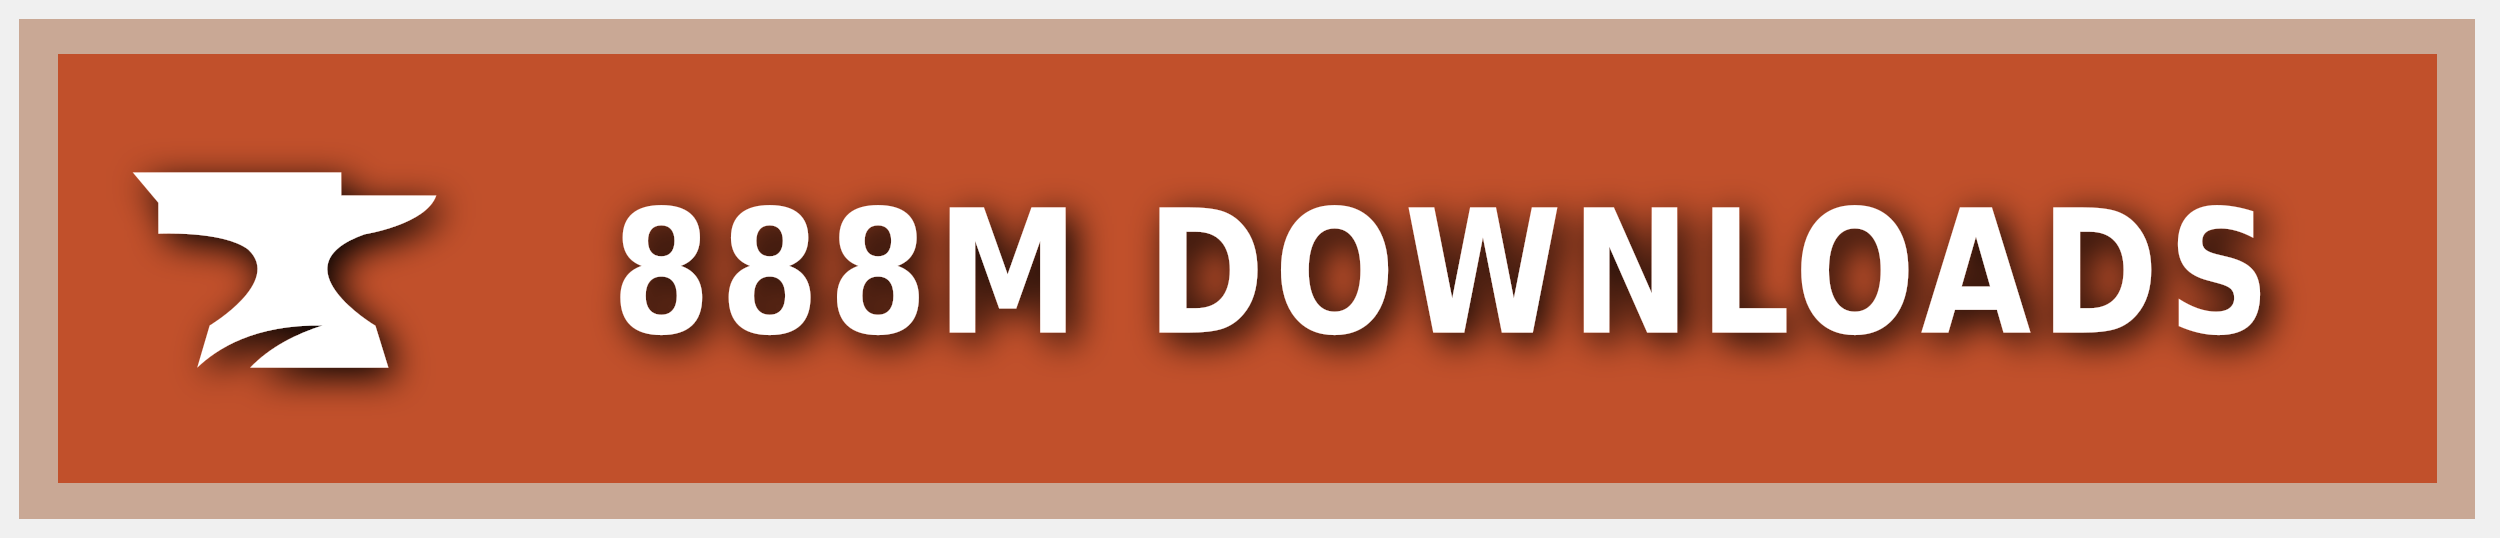
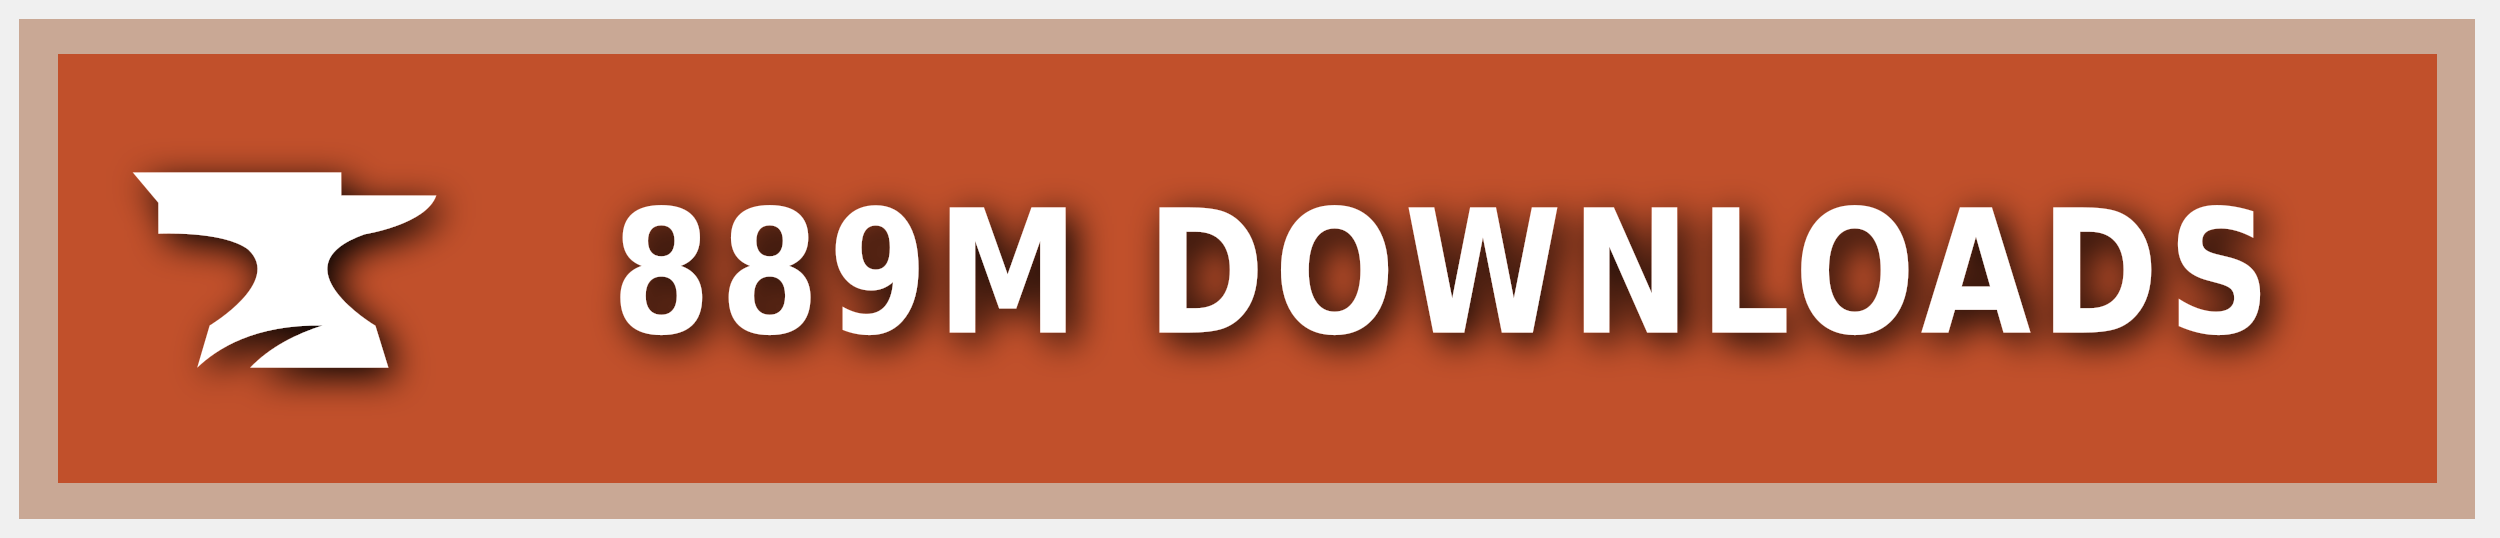
<svg xmlns="http://www.w3.org/2000/svg" xmlns:ns1="https://boxy-svg.com" width="200" height="43" viewBox="0 0 140 30" role="img" aria-label="CURSEFORGE">
  <style> g:not(.noshadow) { filter: drop-shadow(0.5px 0.5px 1.0px black); } </style>
  <defs>
    <ns1:guide x="121.656" y="10.118" angle="90" />
    <ns1:guide x="127.198" y="17.628" angle="90" />
    <ns1:guide x="8.199" y="-3.08" angle="0" />
    <ns1:guide x="20.449" y="-4.101" angle="0" />
  </defs>
  <g class="noshadow" shape-rendering="crispEdges" style="" transform="matrix(1.074564, 0, 0, 1, 0, 0)">
    <rect x="1" y="1" width="128" height="28" style="fill: #F16436;" />
    <rect x="1" y="1" width="128" height="28" style="fill: rgba(0, 0, 0, 0.2);" />
    <rect x="2" y="2" width="126" height="26" style="fill: none; stroke-width:2px; stroke: rgba(211, 255, 255, 0.5);" />
  </g>
  <g style="" transform="matrix(1, 0, 0, 1, 1, 1)">
    <path class="st1" d="M 19.416 12.071 C 19.416 12.071 22.882 11.52 23.433 9.895 L 18.11 9.895 L 18.11 8.604 L 6.433 8.604 L 7.868 10.301 L 7.868 12.041 C 7.868 12.041 11.495 11.853 12.903 12.927 C 14.832 14.74 10.741 17.177 10.741 17.177 L 10.044 19.541 C 11.147 18.482 13.236 17.119 17.065 17.177 C 15.615 17.641 14.135 18.366 13.005 19.541 L 20.75 19.541 L 20.024 17.191 C 20.01 17.191 14.396 13.841 19.416 12.071 Z" style="fill: rgb(255, 255, 255);" />
  </g>
  <g fill="#fff" text-anchor="middle" font-family="Verdana,Geneva,DejaVu Sans,sans-serif" text-rendering="geometricPrecision" font-size="100" transform="matrix(1, 0, 0, 1, 13, 0)">
-     <text style="font-size: 80px; font-weight: 700; white-space: pre;" transform="matrix(0.1, 0, 0, 0.120296, 0, -3.678133)" x="677" y="185" letter-spacing="5">888M DOWNLOADS</text>
+     <text style="font-size: 80px; font-weight: 700; white-space: pre;" transform="matrix(0.1, 0, 0, 0.120296, 0, -3.678133)" x="677" y="185" letter-spacing="5">889M DOWNLOADS</text>
  </g>
</svg>
